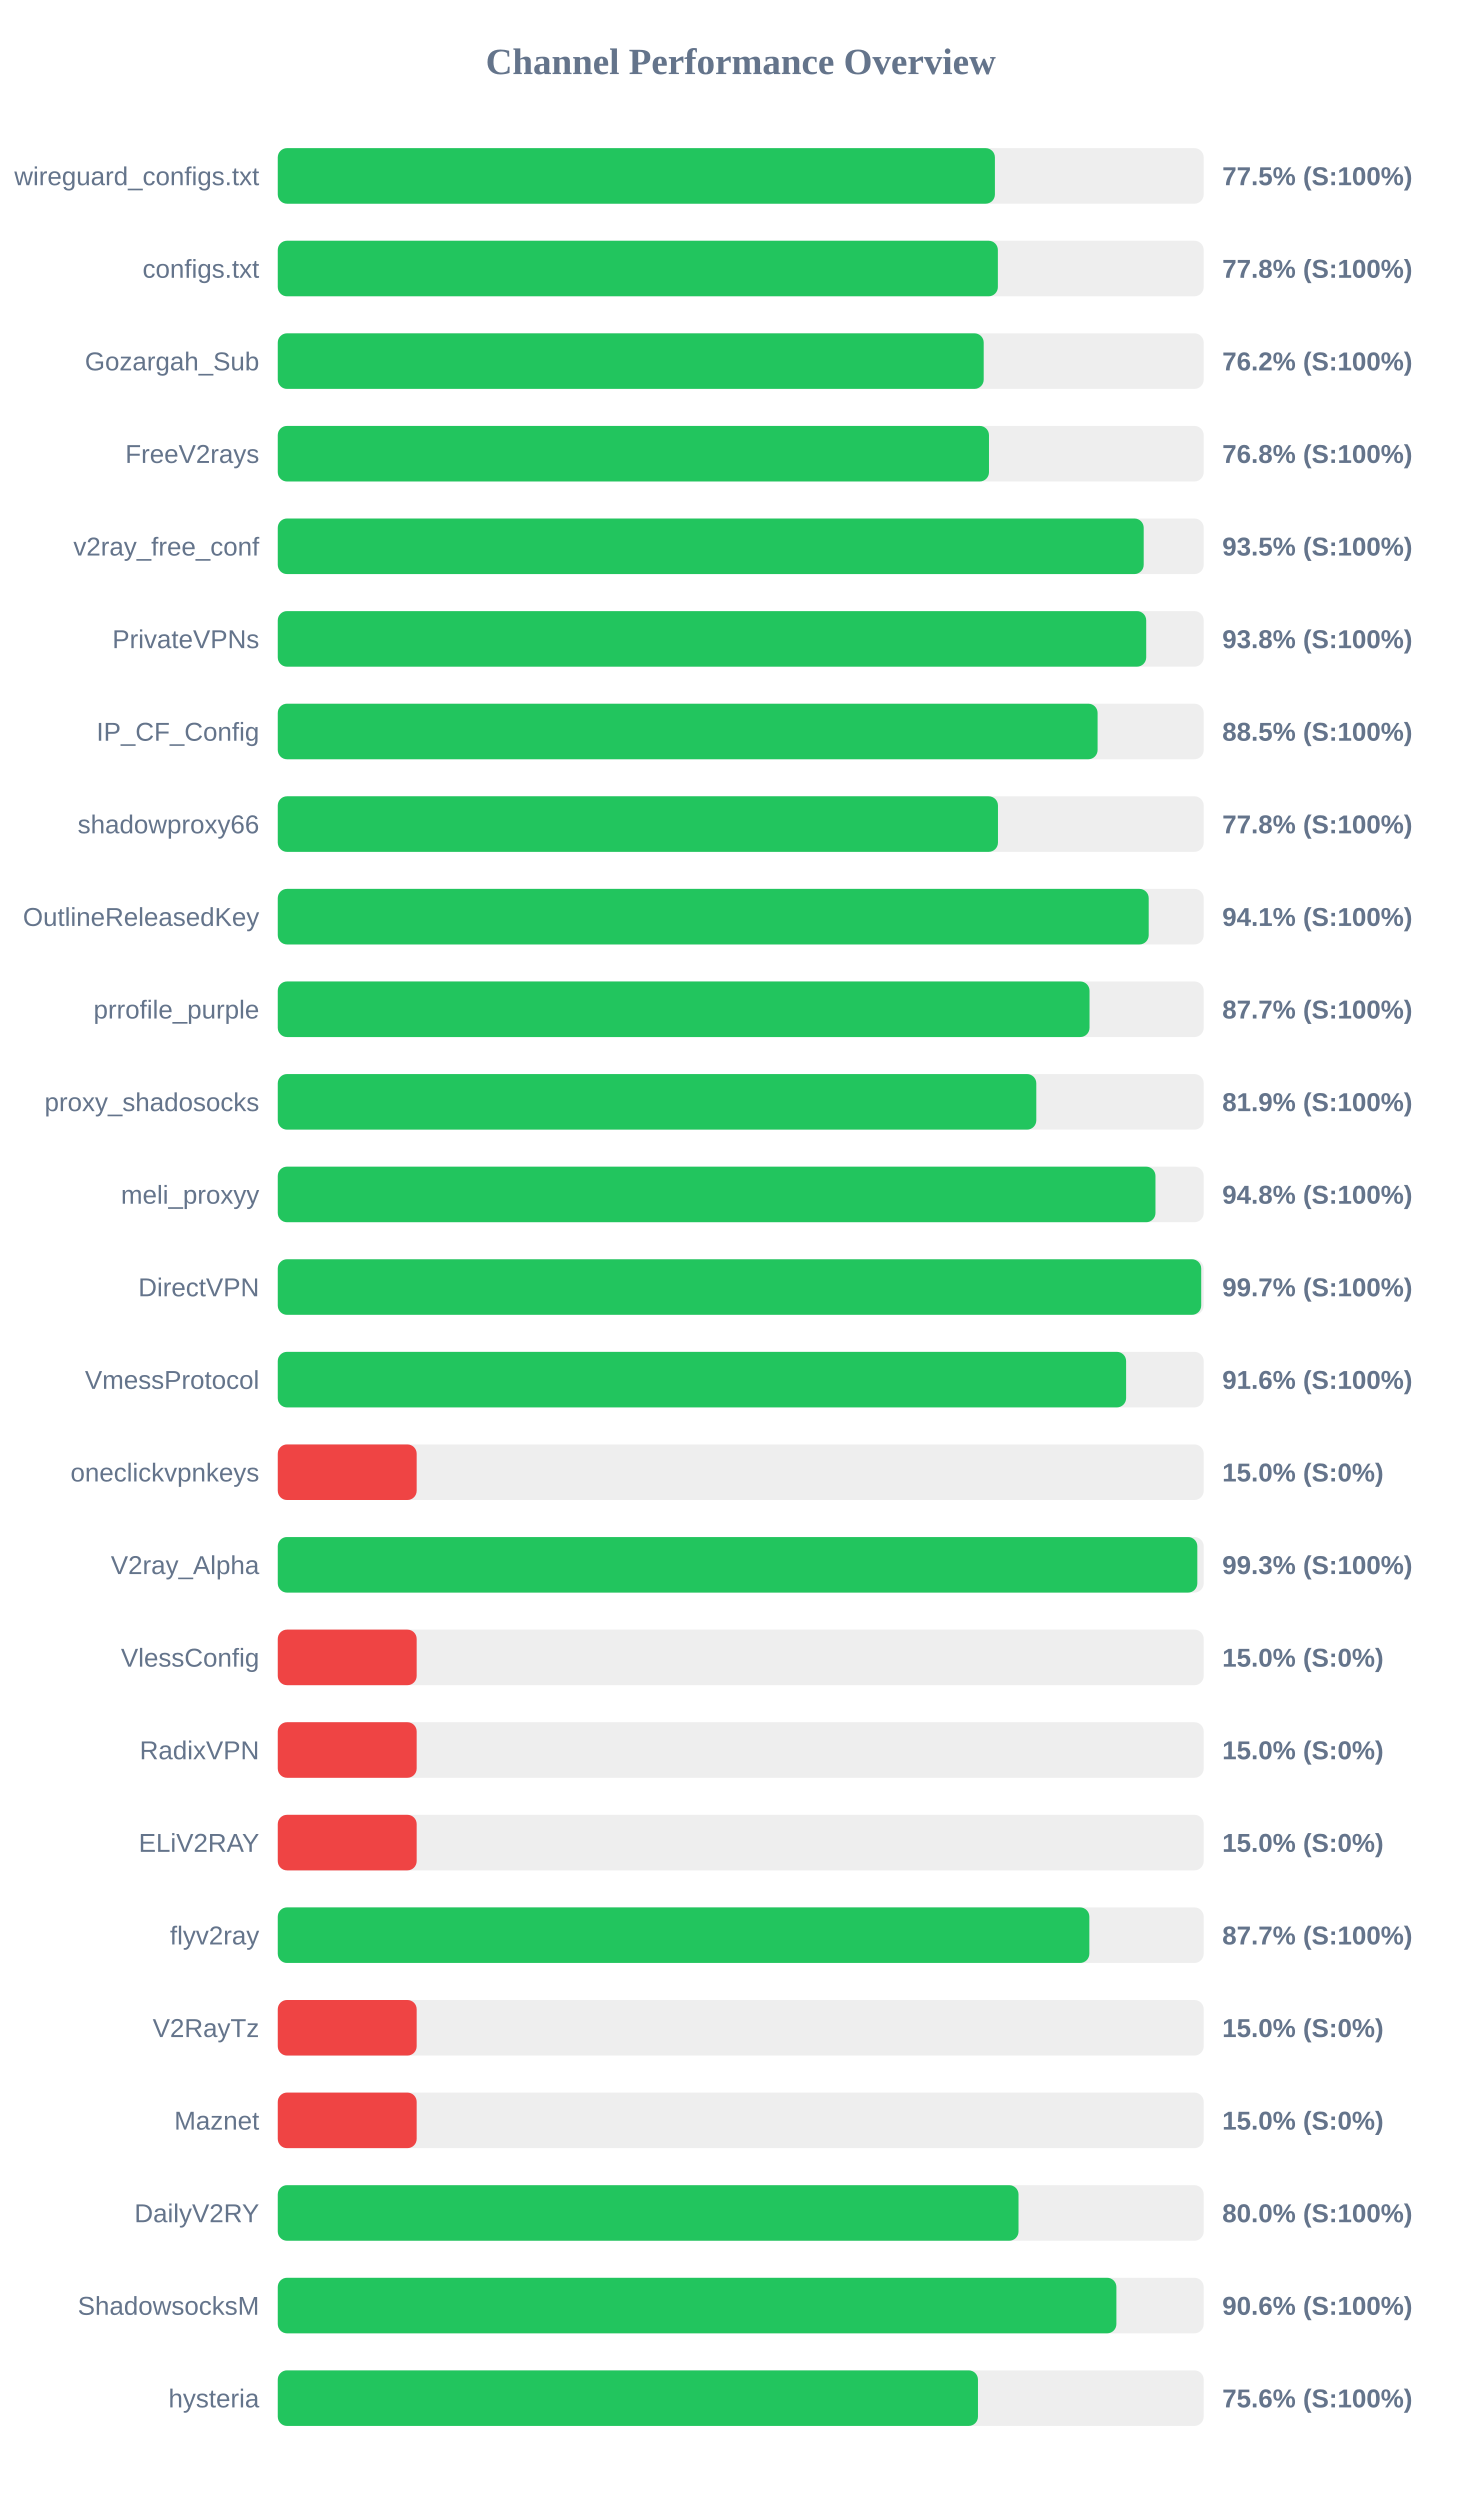
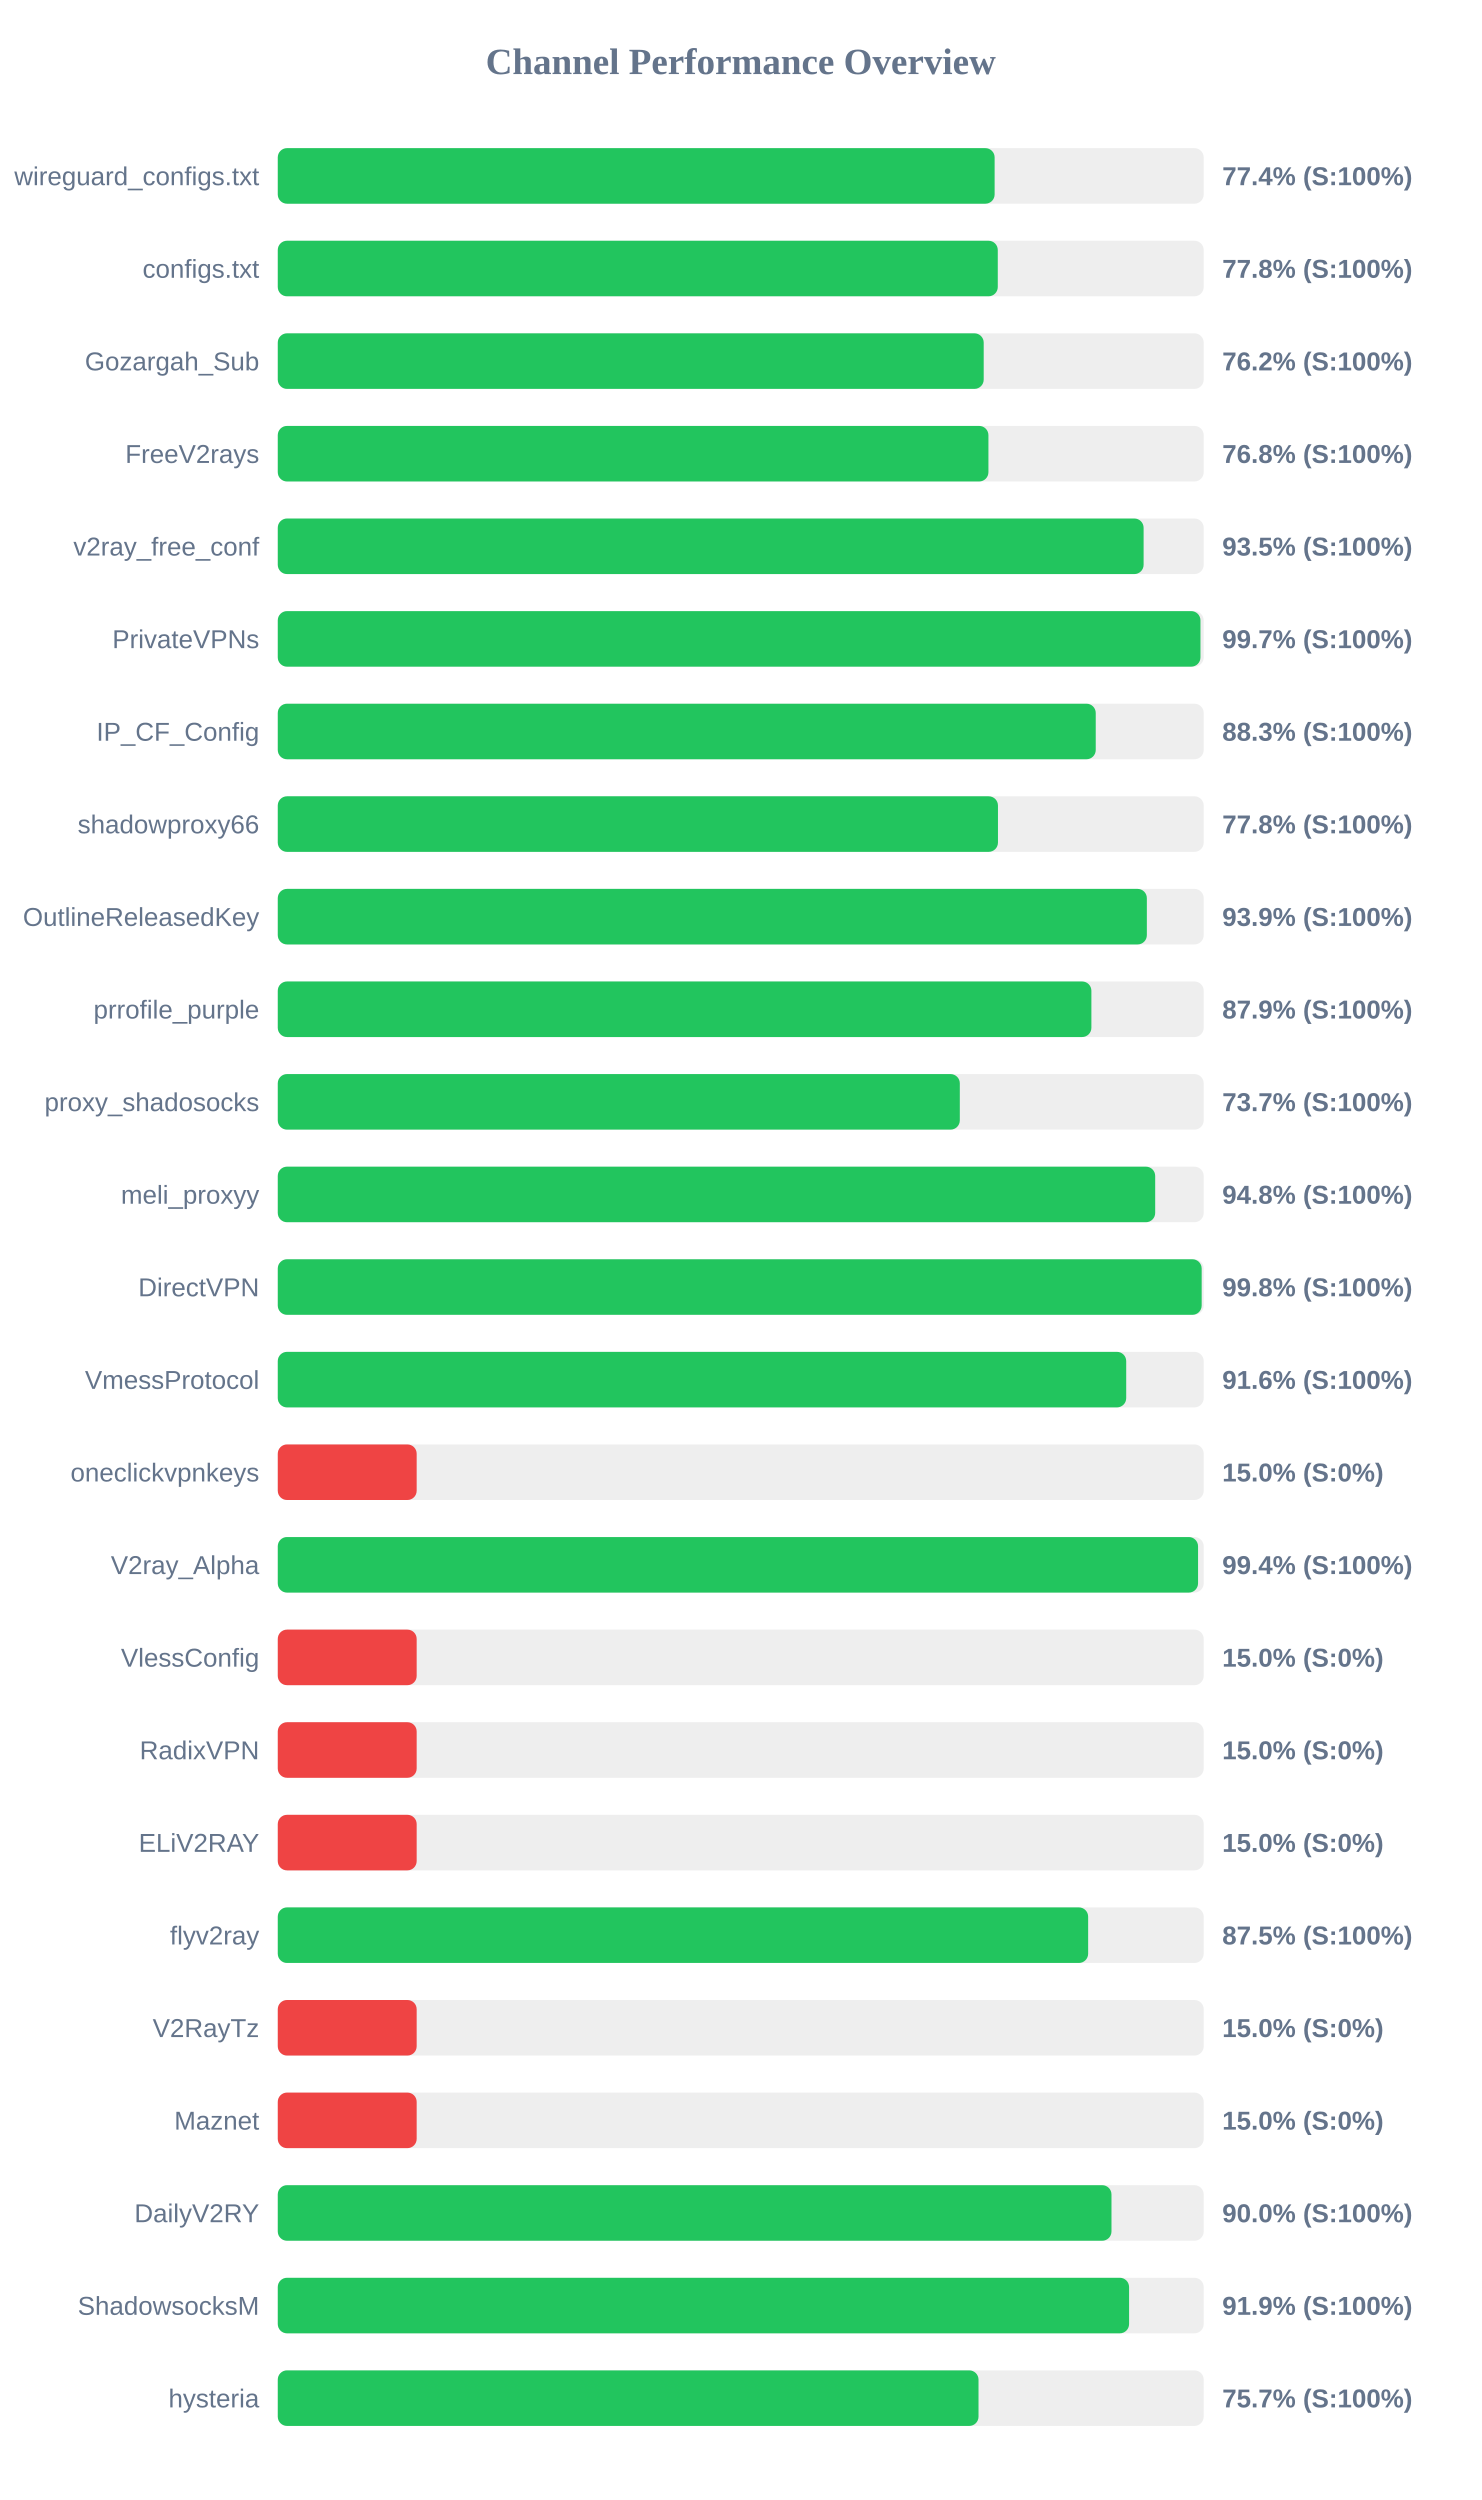
<svg xmlns="http://www.w3.org/2000/svg" width="800" height="1350" version="1.1">
  <style>
        .row { font: 14px Arial; fill: #64748b; }
        .score { font: bold 14px Arial; fill: #64748b; }
    </style>
  <text x="400" y="40" text-anchor="middle" font-size="20px" font-weight="bold" fill="#64748b">Channel Performance Overview</text>
  <rect x="150" y="80" width="500" height="30" fill="#eee" rx="5" />
-   <rect x="150" y="80" width="387.25" height="30" fill="#22c55e" rx="5" />
+   <rect x="150" y="80" width="387.1" height="30" fill="#22c55e" rx="5" />
  <text x="140" y="100" text-anchor="end" class="row">wireguard_configs.txt</text>
-   <text x="660" y="100" text-anchor="start" class="score">77.5% (S:100%)</text>
+   <text x="660" y="100" text-anchor="start" class="score">77.4% (S:100%)</text>
  <rect x="150" y="130" width="500" height="30" fill="#eee" rx="5" />
-   <rect x="150" y="130" width="388.85" height="30" fill="#22c55e" rx="5" />
+   <rect x="150" y="130" width="388.8" height="30" fill="#22c55e" rx="5" />
  <text x="140" y="150" text-anchor="end" class="row">configs.txt</text>
  <text x="660" y="150" text-anchor="start" class="score">77.8% (S:100%)</text>
  <rect x="150" y="180" width="500" height="30" fill="#eee" rx="5" />
  <rect x="150" y="180" width="381.2" height="30" fill="#22c55e" rx="5" />
  <text x="140" y="200" text-anchor="end" class="row">Gozargah_Sub</text>
  <text x="660" y="200" text-anchor="start" class="score">76.2% (S:100%)</text>
  <rect x="150" y="230" width="500" height="30" fill="#eee" rx="5" />
-   <rect x="150" y="230" width="384.05" height="30" fill="#22c55e" rx="5" />
+   <rect x="150" y="230" width="383.75" height="30" fill="#22c55e" rx="5" />
  <text x="140" y="250" text-anchor="end" class="row">FreeV2rays</text>
  <text x="660" y="250" text-anchor="start" class="score">76.8% (S:100%)</text>
  <rect x="150" y="280" width="500" height="30" fill="#eee" rx="5" />
-   <rect x="150" y="280" width="467.6" height="30" fill="#22c55e" rx="5" />
+   <rect x="150" y="280" width="467.55" height="30" fill="#22c55e" rx="5" />
  <text x="140" y="300" text-anchor="end" class="row">v2ray_free_conf</text>
  <text x="660" y="300" text-anchor="start" class="score">93.5% (S:100%)</text>
  <rect x="150" y="330" width="500" height="30" fill="#eee" rx="5" />
-   <rect x="150" y="330" width="468.95" height="30" fill="#22c55e" rx="5" />
+   <rect x="150" y="330" width="498.25" height="30" fill="#22c55e" rx="5" />
  <text x="140" y="350" text-anchor="end" class="row">PrivateVPNs</text>
-   <text x="660" y="350" text-anchor="start" class="score">93.8% (S:100%)</text>
+   <text x="660" y="350" text-anchor="start" class="score">99.7% (S:100%)</text>
  <rect x="150" y="380" width="500" height="30" fill="#eee" rx="5" />
-   <rect x="150" y="380" width="442.7" height="30" fill="#22c55e" rx="5" />
+   <rect x="150" y="380" width="441.7" height="30" fill="#22c55e" rx="5" />
  <text x="140" y="400" text-anchor="end" class="row">IP_CF_Config</text>
-   <text x="660" y="400" text-anchor="start" class="score">88.5% (S:100%)</text>
+   <text x="660" y="400" text-anchor="start" class="score">88.3% (S:100%)</text>
  <rect x="150" y="430" width="500" height="30" fill="#eee" rx="5" />
  <rect x="150" y="430" width="388.9" height="30" fill="#22c55e" rx="5" />
  <text x="140" y="450" text-anchor="end" class="row">shadowproxy66</text>
  <text x="660" y="450" text-anchor="start" class="score">77.8% (S:100%)</text>
  <rect x="150" y="480" width="500" height="30" fill="#eee" rx="5" />
-   <rect x="150" y="480" width="470.3" height="30" fill="#22c55e" rx="5" />
+   <rect x="150" y="480" width="469.3" height="30" fill="#22c55e" rx="5" />
  <text x="140" y="500" text-anchor="end" class="row">OutlineReleasedKey</text>
-   <text x="660" y="500" text-anchor="start" class="score">94.1% (S:100%)</text>
+   <text x="660" y="500" text-anchor="start" class="score">93.9% (S:100%)</text>
  <rect x="150" y="530" width="500" height="30" fill="#eee" rx="5" />
-   <rect x="150" y="530" width="438.35" height="30" fill="#22c55e" rx="5" />
+   <rect x="150" y="530" width="439.35" height="30" fill="#22c55e" rx="5" />
  <text x="140" y="550" text-anchor="end" class="row">prrofile_purple</text>
-   <text x="660" y="550" text-anchor="start" class="score">87.7% (S:100%)</text>
+   <text x="660" y="550" text-anchor="start" class="score">87.9% (S:100%)</text>
  <rect x="150" y="580" width="500" height="30" fill="#eee" rx="5" />
-   <rect x="150" y="580" width="409.6" height="30" fill="#22c55e" rx="5" />
+   <rect x="150" y="580" width="368.3" height="30" fill="#22c55e" rx="5" />
  <text x="140" y="600" text-anchor="end" class="row">proxy_shadosocks</text>
-   <text x="660" y="600" text-anchor="start" class="score">81.9% (S:100%)</text>
+   <text x="660" y="600" text-anchor="start" class="score">73.7% (S:100%)</text>
  <rect x="150" y="630" width="500" height="30" fill="#eee" rx="5" />
-   <rect x="150" y="630" width="473.95" height="30" fill="#22c55e" rx="5" />
+   <rect x="150" y="630" width="473.8" height="30" fill="#22c55e" rx="5" />
  <text x="140" y="650" text-anchor="end" class="row">meli_proxyy</text>
  <text x="660" y="650" text-anchor="start" class="score">94.8% (S:100%)</text>
  <rect x="150" y="680" width="500" height="30" fill="#eee" rx="5" />
-   <rect x="150" y="680" width="498.65" height="30" fill="#22c55e" rx="5" />
+   <rect x="150" y="680" width="498.9" height="30" fill="#22c55e" rx="5" />
  <text x="140" y="700" text-anchor="end" class="row">DirectVPN</text>
-   <text x="660" y="700" text-anchor="start" class="score">99.7% (S:100%)</text>
+   <text x="660" y="700" text-anchor="start" class="score">99.8% (S:100%)</text>
  <rect x="150" y="730" width="500" height="30" fill="#eee" rx="5" />
-   <rect x="150" y="730" width="458.1" height="30" fill="#22c55e" rx="5" />
+   <rect x="150" y="730" width="458.15" height="30" fill="#22c55e" rx="5" />
  <text x="140" y="750" text-anchor="end" class="row">VmessProtocol</text>
  <text x="660" y="750" text-anchor="start" class="score">91.6% (S:100%)</text>
  <rect x="150" y="780" width="500" height="30" fill="#eee" rx="5" />
  <rect x="150" y="780" width="75.0" height="30" fill="#ef4444" rx="5" />
  <text x="140" y="800" text-anchor="end" class="row">oneclickvpnkeys</text>
  <text x="660" y="800" text-anchor="start" class="score">15.0% (S:0%)</text>
  <rect x="150" y="830" width="500" height="30" fill="#eee" rx="5" />
-   <rect x="150" y="830" width="496.55" height="30" fill="#22c55e" rx="5" />
+   <rect x="150" y="830" width="496.95" height="30" fill="#22c55e" rx="5" />
  <text x="140" y="850" text-anchor="end" class="row">V2ray_Alpha</text>
-   <text x="660" y="850" text-anchor="start" class="score">99.3% (S:100%)</text>
+   <text x="660" y="850" text-anchor="start" class="score">99.4% (S:100%)</text>
  <rect x="150" y="880" width="500" height="30" fill="#eee" rx="5" />
  <rect x="150" y="880" width="75.0" height="30" fill="#ef4444" rx="5" />
  <text x="140" y="900" text-anchor="end" class="row">VlessConfig</text>
  <text x="660" y="900" text-anchor="start" class="score">15.0% (S:0%)</text>
  <rect x="150" y="930" width="500" height="30" fill="#eee" rx="5" />
  <rect x="150" y="930" width="75.0" height="30" fill="#ef4444" rx="5" />
  <text x="140" y="950" text-anchor="end" class="row">RadixVPN</text>
  <text x="660" y="950" text-anchor="start" class="score">15.0% (S:0%)</text>
  <rect x="150" y="980" width="500" height="30" fill="#eee" rx="5" />
  <rect x="150" y="980" width="75.0" height="30" fill="#ef4444" rx="5" />
  <text x="140" y="1000" text-anchor="end" class="row">ELiV2RAY</text>
  <text x="660" y="1000" text-anchor="start" class="score">15.0% (S:0%)</text>
  <rect x="150" y="1030" width="500" height="30" fill="#eee" rx="5" />
-   <rect x="150" y="1030" width="438.25" height="30" fill="#22c55e" rx="5" />
+   <rect x="150" y="1030" width="437.6" height="30" fill="#22c55e" rx="5" />
  <text x="140" y="1050" text-anchor="end" class="row">flyv2ray</text>
-   <text x="660" y="1050" text-anchor="start" class="score">87.7% (S:100%)</text>
+   <text x="660" y="1050" text-anchor="start" class="score">87.5% (S:100%)</text>
  <rect x="150" y="1080" width="500" height="30" fill="#eee" rx="5" />
  <rect x="150" y="1080" width="75.0" height="30" fill="#ef4444" rx="5" />
  <text x="140" y="1100" text-anchor="end" class="row">V2RayTz</text>
  <text x="660" y="1100" text-anchor="start" class="score">15.0% (S:0%)</text>
  <rect x="150" y="1130" width="500" height="30" fill="#eee" rx="5" />
  <rect x="150" y="1130" width="75.0" height="30" fill="#ef4444" rx="5" />
  <text x="140" y="1150" text-anchor="end" class="row">Maznet</text>
  <text x="660" y="1150" text-anchor="start" class="score">15.0% (S:0%)</text>
  <rect x="150" y="1180" width="500" height="30" fill="#eee" rx="5" />
-   <rect x="150" y="1180" width="400.0" height="30" fill="#22c55e" rx="5" />
+   <rect x="150" y="1180" width="450.2" height="30" fill="#22c55e" rx="5" />
  <text x="140" y="1200" text-anchor="end" class="row">DailyV2RY</text>
-   <text x="660" y="1200" text-anchor="start" class="score">80.0% (S:100%)</text>
+   <text x="660" y="1200" text-anchor="start" class="score">90.0% (S:100%)</text>
  <rect x="150" y="1230" width="500" height="30" fill="#eee" rx="5" />
-   <rect x="150" y="1230" width="452.85" height="30" fill="#22c55e" rx="5" />
+   <rect x="150" y="1230" width="459.7" height="30" fill="#22c55e" rx="5" />
  <text x="140" y="1250" text-anchor="end" class="row">ShadowsocksM</text>
-   <text x="660" y="1250" text-anchor="start" class="score">90.6% (S:100%)</text>
+   <text x="660" y="1250" text-anchor="start" class="score">91.9% (S:100%)</text>
  <rect x="150" y="1280" width="500" height="30" fill="#eee" rx="5" />
-   <rect x="150" y="1280" width="378.1" height="30" fill="#22c55e" rx="5" />
+   <rect x="150" y="1280" width="378.4" height="30" fill="#22c55e" rx="5" />
  <text x="140" y="1300" text-anchor="end" class="row">hysteria</text>
-   <text x="660" y="1300" text-anchor="start" class="score">75.6% (S:100%)</text>
+   <text x="660" y="1300" text-anchor="start" class="score">75.7% (S:100%)</text>
</svg>
